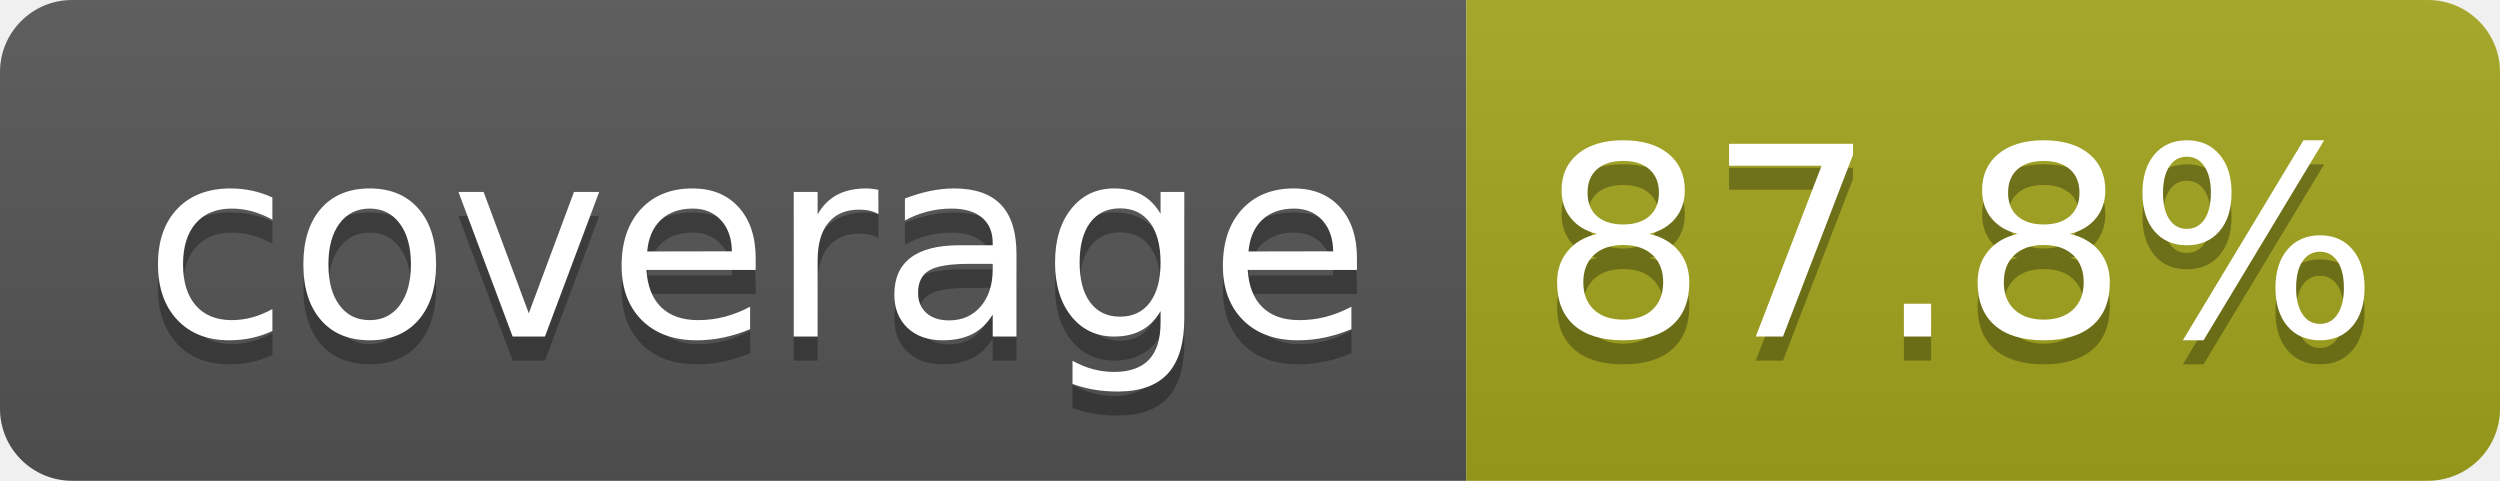
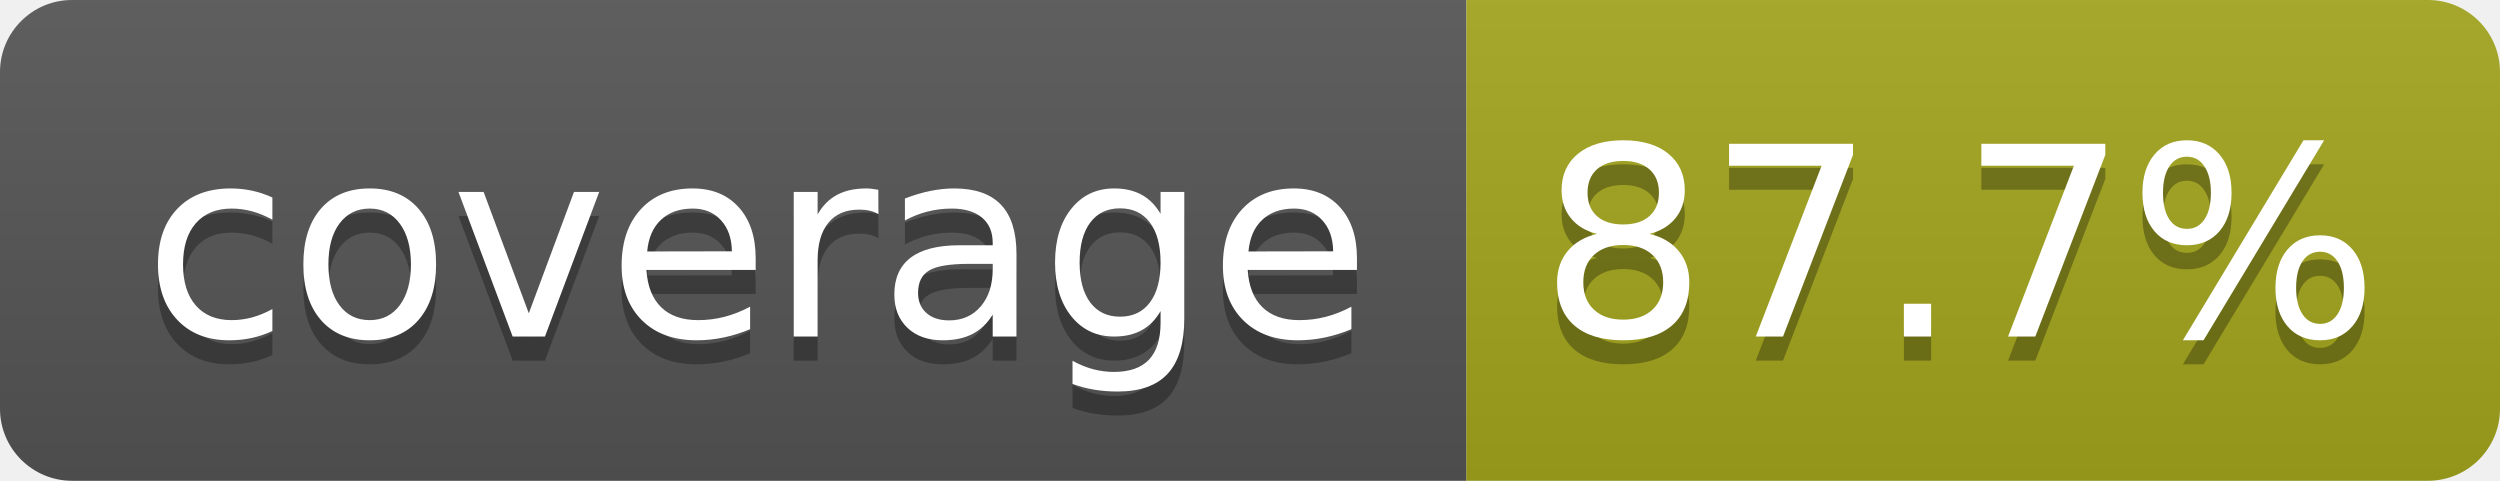
- <svg xmlns="http://www.w3.org/2000/svg" width="104" height="20" role="img" aria-label="coverage: 87.8%">
+ <svg xmlns="http://www.w3.org/2000/svg" width="104" height="20" role="img" aria-label="coverage: 87.7%">
  <linearGradient id="s" x2="0" y2="100%">
    <stop offset="0" stop-color="#bbb" stop-opacity=".1" />
    <stop offset="1" stop-opacity=".1" />
  </linearGradient>
  <clipPath id="r">
    <rect width="104" height="20" rx="3" fill="#fff" />
  </clipPath>
  <g clip-path="url(#r)">
    <rect width="61" height="20" fill="#555" />
    <rect x="61" width="43" height="20" fill="#a4a61d" />
    <rect width="104" height="20" fill="url(#s)" />
  </g>
  <g fill="#fff" text-anchor="middle" font-family="Verdana,Geneva,DejaVu Sans,sans-serif" text-rendering="geometricPrecision" font-size="110">
    <text aria-hidden="true" x="315" y="150" fill="#010101" fill-opacity=".3" transform="scale(.1)" textLength="510">coverage</text>
    <text x="315" y="140" transform="scale(.1)" fill="#fff" textLength="510">coverage</text>
-     <text aria-hidden="true" x="815" y="150" fill="#010101" fill-opacity=".3" transform="scale(.1)" textLength="330">87.8%</text>
-     <text x="815" y="140" transform="scale(.1)" fill="#fff" textLength="330">87.8%</text>
+     <text aria-hidden="true" x="815" y="150" fill="#010101" fill-opacity=".3" transform="scale(.1)" textLength="330">87.7%</text>
+     <text x="815" y="140" transform="scale(.1)" fill="#fff" textLength="330">87.7%</text>
  </g>
</svg>
